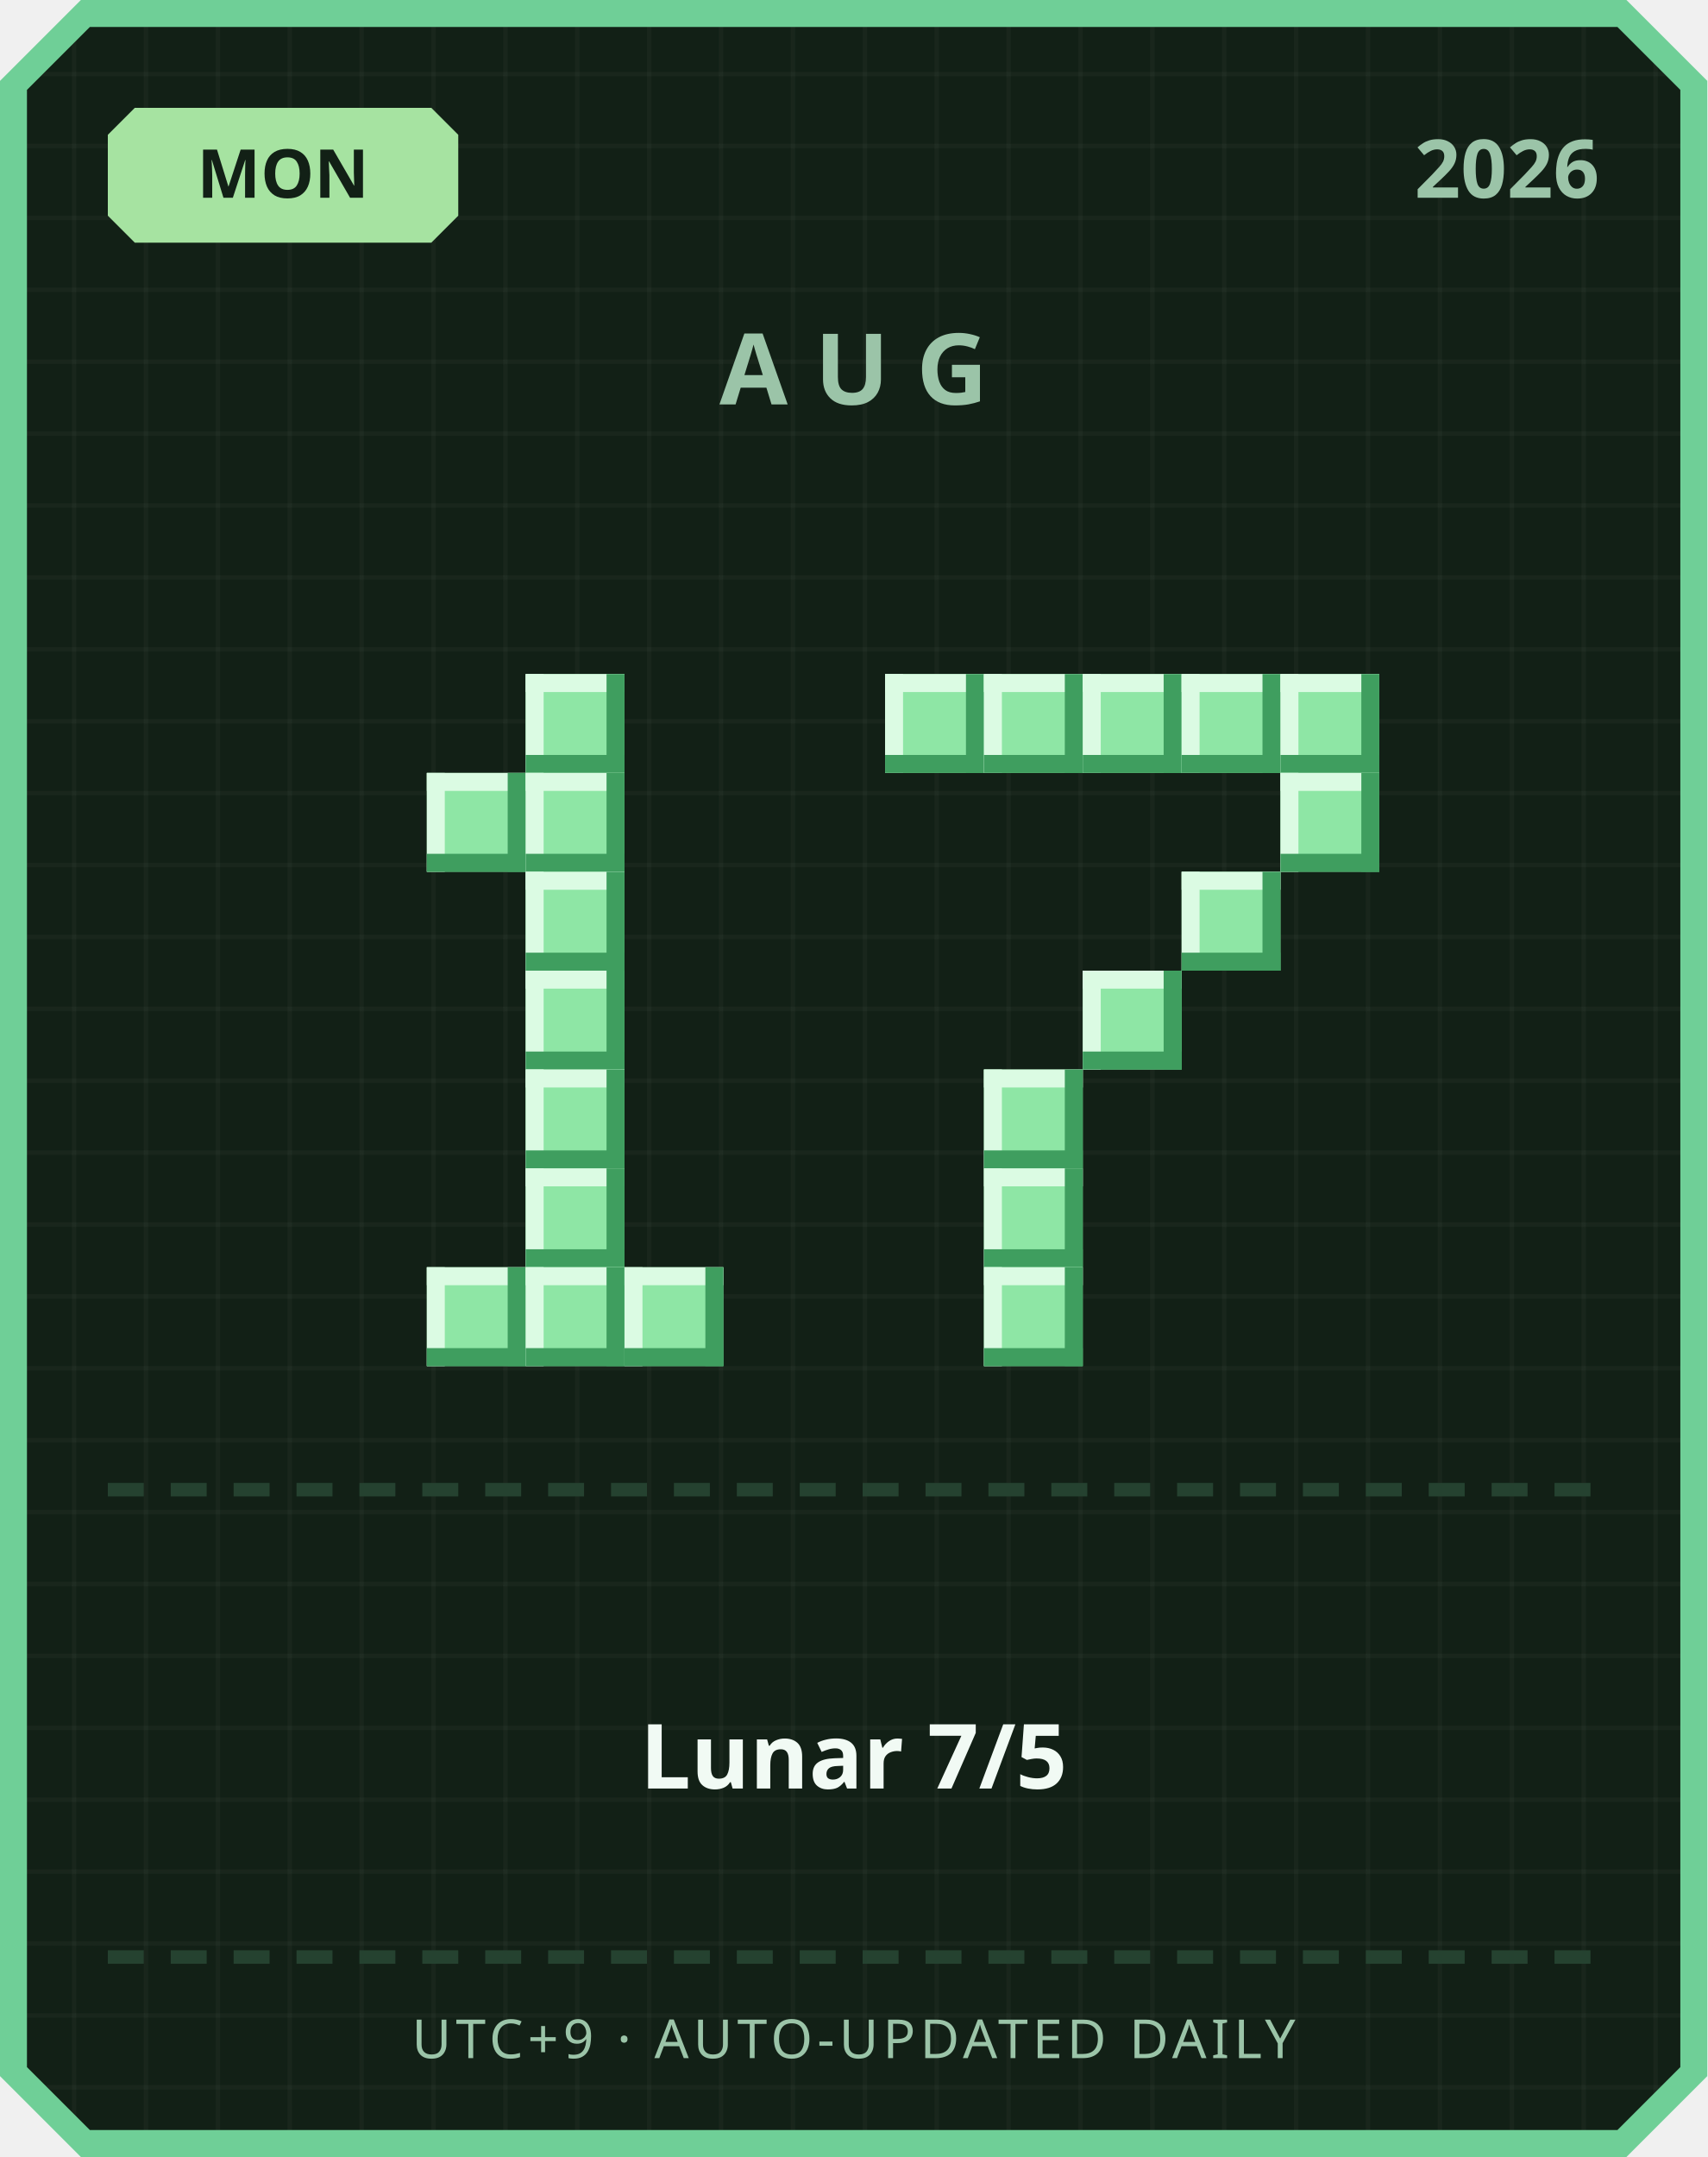
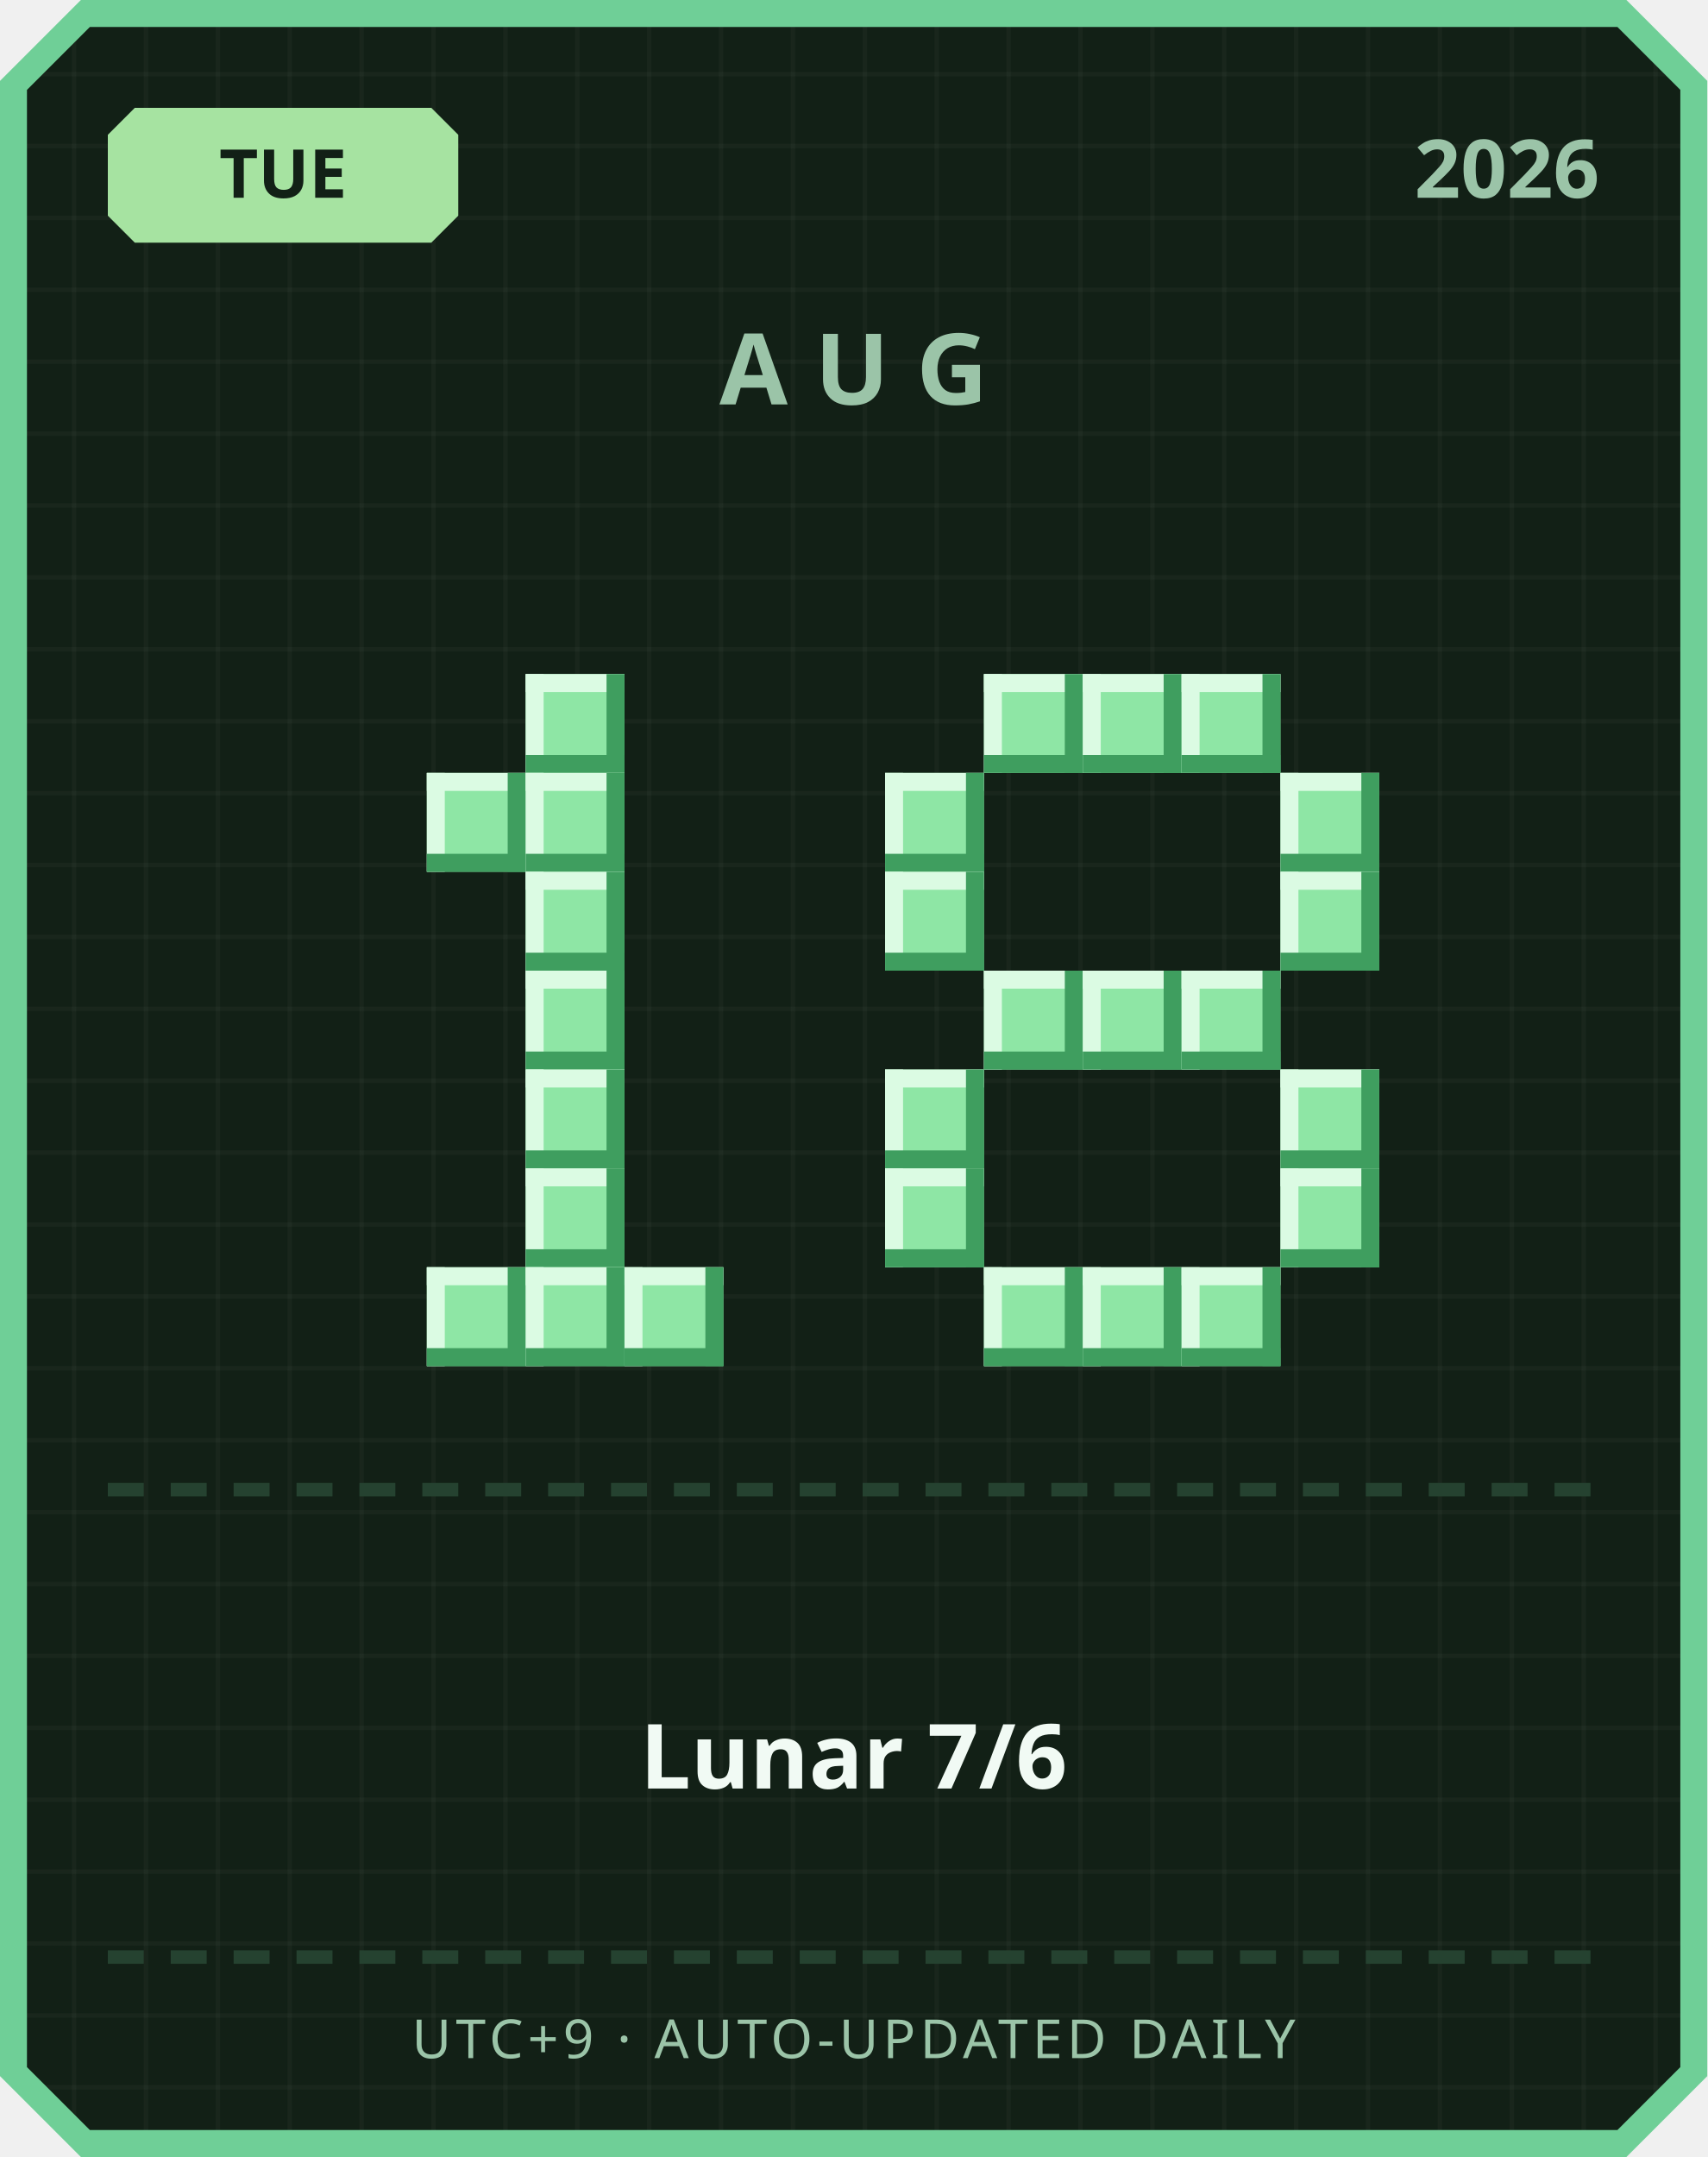
<svg xmlns="http://www.w3.org/2000/svg" width="380" height="480" viewBox="0 0 380 480">
  <defs>
    <pattern id="grid" width="16" height="16" patternUnits="userSpaceOnUse">
      <rect width="16" height="16" fill="#122016" />
      <rect width="1" height="16" fill="#ffffff" opacity="0.03" />
      <rect width="16" height="1" fill="#ffffff" opacity="0.03" />
    </pattern>
  </defs>
  <path d="M 18,0 L 362,0 L 380,18 L 380,462 L 362,480 L 18,480 L 0,462 L 0,18 Z" fill="#6fcf97" />
  <path d="M 20,6 L 360,6 L 374,20 L 374,460 L 360,474 L 20,474 L 6,460 L 6,20 Z" fill="url(#grid)" />
  <path d="M 30,24 L 96,24 L 102,30 L 102,48 L 96,54 L 30,54 L 24,48 L 24,30 Z" fill="#a6e3a1" />
-   <text x="63" y="44" text-anchor="middle" font-family="'Segoe UI', sans-serif" font-size="15" font-weight="700" fill="#122016">MON</text>
+   <text x="63" y="44" text-anchor="middle" font-family="'Segoe UI', sans-serif" font-size="15" font-weight="700" fill="#122016">TUE</text>
  <text x="356" y="44" text-anchor="end" font-family="'Segoe UI', sans-serif" font-size="18" font-weight="700" fill="#9bc4a8">2026</text>
  <text x="190" y="90" text-anchor="middle" font-family="'Segoe UI', sans-serif" font-size="22" font-weight="700" letter-spacing="6" fill="#9bc4a8">AUG</text>
  <rect x="117" y="150" width="22" height="22" fill="#8ee6a5" />
  <rect x="117" y="150" width="22" height="4" fill="#dbfbe3" />
  <rect x="117" y="150" width="4" height="22" fill="#dbfbe3" />
  <rect x="117" y="168" width="22" height="4" fill="#3f9e5f" />
  <rect x="135" y="150" width="4" height="22" fill="#3f9e5f" />
  <rect x="95" y="172" width="22" height="22" fill="#8ee6a5" />
  <rect x="95" y="172" width="22" height="4" fill="#dbfbe3" />
  <rect x="95" y="172" width="4" height="22" fill="#dbfbe3" />
  <rect x="95" y="190" width="22" height="4" fill="#3f9e5f" />
  <rect x="113" y="172" width="4" height="22" fill="#3f9e5f" />
  <rect x="117" y="172" width="22" height="22" fill="#8ee6a5" />
  <rect x="117" y="172" width="22" height="4" fill="#dbfbe3" />
  <rect x="117" y="172" width="4" height="22" fill="#dbfbe3" />
  <rect x="117" y="190" width="22" height="4" fill="#3f9e5f" />
  <rect x="135" y="172" width="4" height="22" fill="#3f9e5f" />
  <rect x="117" y="194" width="22" height="22" fill="#8ee6a5" />
  <rect x="117" y="194" width="22" height="4" fill="#dbfbe3" />
  <rect x="117" y="194" width="4" height="22" fill="#dbfbe3" />
  <rect x="117" y="212" width="22" height="4" fill="#3f9e5f" />
  <rect x="135" y="194" width="4" height="22" fill="#3f9e5f" />
  <rect x="117" y="216" width="22" height="22" fill="#8ee6a5" />
  <rect x="117" y="216" width="22" height="4" fill="#dbfbe3" />
  <rect x="117" y="216" width="4" height="22" fill="#dbfbe3" />
  <rect x="117" y="234" width="22" height="4" fill="#3f9e5f" />
  <rect x="135" y="216" width="4" height="22" fill="#3f9e5f" />
  <rect x="117" y="238" width="22" height="22" fill="#8ee6a5" />
  <rect x="117" y="238" width="22" height="4" fill="#dbfbe3" />
  <rect x="117" y="238" width="4" height="22" fill="#dbfbe3" />
  <rect x="117" y="256" width="22" height="4" fill="#3f9e5f" />
  <rect x="135" y="238" width="4" height="22" fill="#3f9e5f" />
  <rect x="117" y="260" width="22" height="22" fill="#8ee6a5" />
  <rect x="117" y="260" width="22" height="4" fill="#dbfbe3" />
  <rect x="117" y="260" width="4" height="22" fill="#dbfbe3" />
  <rect x="117" y="278" width="22" height="4" fill="#3f9e5f" />
  <rect x="135" y="260" width="4" height="22" fill="#3f9e5f" />
  <rect x="95" y="282" width="22" height="22" fill="#8ee6a5" />
  <rect x="95" y="282" width="22" height="4" fill="#dbfbe3" />
  <rect x="95" y="282" width="4" height="22" fill="#dbfbe3" />
  <rect x="95" y="300" width="22" height="4" fill="#3f9e5f" />
  <rect x="113" y="282" width="4" height="22" fill="#3f9e5f" />
  <rect x="117" y="282" width="22" height="22" fill="#8ee6a5" />
  <rect x="117" y="282" width="22" height="4" fill="#dbfbe3" />
  <rect x="117" y="282" width="4" height="22" fill="#dbfbe3" />
  <rect x="117" y="300" width="22" height="4" fill="#3f9e5f" />
  <rect x="135" y="282" width="4" height="22" fill="#3f9e5f" />
  <rect x="139" y="282" width="22" height="22" fill="#8ee6a5" />
  <rect x="139" y="282" width="22" height="4" fill="#dbfbe3" />
  <rect x="139" y="282" width="4" height="22" fill="#dbfbe3" />
  <rect x="139" y="300" width="22" height="4" fill="#3f9e5f" />
  <rect x="157" y="282" width="4" height="22" fill="#3f9e5f" />
-   <rect x="197" y="150" width="22" height="22" fill="#8ee6a5" />
-   <rect x="197" y="150" width="22" height="4" fill="#dbfbe3" />
-   <rect x="197" y="150" width="4" height="22" fill="#dbfbe3" />
-   <rect x="197" y="168" width="22" height="4" fill="#3f9e5f" />
-   <rect x="215" y="150" width="4" height="22" fill="#3f9e5f" />
  <rect x="219" y="150" width="22" height="22" fill="#8ee6a5" />
  <rect x="219" y="150" width="22" height="4" fill="#dbfbe3" />
  <rect x="219" y="150" width="4" height="22" fill="#dbfbe3" />
  <rect x="219" y="168" width="22" height="4" fill="#3f9e5f" />
  <rect x="237" y="150" width="4" height="22" fill="#3f9e5f" />
  <rect x="241" y="150" width="22" height="22" fill="#8ee6a5" />
  <rect x="241" y="150" width="22" height="4" fill="#dbfbe3" />
  <rect x="241" y="150" width="4" height="22" fill="#dbfbe3" />
  <rect x="241" y="168" width="22" height="4" fill="#3f9e5f" />
  <rect x="259" y="150" width="4" height="22" fill="#3f9e5f" />
  <rect x="263" y="150" width="22" height="22" fill="#8ee6a5" />
  <rect x="263" y="150" width="22" height="4" fill="#dbfbe3" />
  <rect x="263" y="150" width="4" height="22" fill="#dbfbe3" />
  <rect x="263" y="168" width="22" height="4" fill="#3f9e5f" />
  <rect x="281" y="150" width="4" height="22" fill="#3f9e5f" />
-   <rect x="285" y="150" width="22" height="22" fill="#8ee6a5" />
-   <rect x="285" y="150" width="22" height="4" fill="#dbfbe3" />
-   <rect x="285" y="150" width="4" height="22" fill="#dbfbe3" />
-   <rect x="285" y="168" width="22" height="4" fill="#3f9e5f" />
-   <rect x="303" y="150" width="4" height="22" fill="#3f9e5f" />
+   <rect x="197" y="172" width="22" height="22" fill="#8ee6a5" />
+   <rect x="197" y="172" width="22" height="4" fill="#dbfbe3" />
+   <rect x="197" y="172" width="4" height="22" fill="#dbfbe3" />
+   <rect x="197" y="190" width="22" height="4" fill="#3f9e5f" />
+   <rect x="215" y="172" width="4" height="22" fill="#3f9e5f" />
  <rect x="285" y="172" width="22" height="22" fill="#8ee6a5" />
  <rect x="285" y="172" width="22" height="4" fill="#dbfbe3" />
  <rect x="285" y="172" width="4" height="22" fill="#dbfbe3" />
  <rect x="285" y="190" width="22" height="4" fill="#3f9e5f" />
  <rect x="303" y="172" width="4" height="22" fill="#3f9e5f" />
-   <rect x="263" y="194" width="22" height="22" fill="#8ee6a5" />
-   <rect x="263" y="194" width="22" height="4" fill="#dbfbe3" />
-   <rect x="263" y="194" width="4" height="22" fill="#dbfbe3" />
-   <rect x="263" y="212" width="22" height="4" fill="#3f9e5f" />
-   <rect x="281" y="194" width="4" height="22" fill="#3f9e5f" />
+   <rect x="197" y="194" width="22" height="22" fill="#8ee6a5" />
+   <rect x="197" y="194" width="22" height="4" fill="#dbfbe3" />
+   <rect x="197" y="194" width="4" height="22" fill="#dbfbe3" />
+   <rect x="197" y="212" width="22" height="4" fill="#3f9e5f" />
+   <rect x="215" y="194" width="4" height="22" fill="#3f9e5f" />
+   <rect x="285" y="194" width="22" height="22" fill="#8ee6a5" />
+   <rect x="285" y="194" width="22" height="4" fill="#dbfbe3" />
+   <rect x="285" y="194" width="4" height="22" fill="#dbfbe3" />
+   <rect x="285" y="212" width="22" height="4" fill="#3f9e5f" />
+   <rect x="303" y="194" width="4" height="22" fill="#3f9e5f" />
+   <rect x="219" y="216" width="22" height="22" fill="#8ee6a5" />
+   <rect x="219" y="216" width="22" height="4" fill="#dbfbe3" />
+   <rect x="219" y="216" width="4" height="22" fill="#dbfbe3" />
+   <rect x="219" y="234" width="22" height="4" fill="#3f9e5f" />
+   <rect x="237" y="216" width="4" height="22" fill="#3f9e5f" />
  <rect x="241" y="216" width="22" height="22" fill="#8ee6a5" />
  <rect x="241" y="216" width="22" height="4" fill="#dbfbe3" />
  <rect x="241" y="216" width="4" height="22" fill="#dbfbe3" />
  <rect x="241" y="234" width="22" height="4" fill="#3f9e5f" />
  <rect x="259" y="216" width="4" height="22" fill="#3f9e5f" />
-   <rect x="219" y="238" width="22" height="22" fill="#8ee6a5" />
-   <rect x="219" y="238" width="22" height="4" fill="#dbfbe3" />
-   <rect x="219" y="238" width="4" height="22" fill="#dbfbe3" />
-   <rect x="219" y="256" width="22" height="4" fill="#3f9e5f" />
-   <rect x="237" y="238" width="4" height="22" fill="#3f9e5f" />
-   <rect x="219" y="260" width="22" height="22" fill="#8ee6a5" />
-   <rect x="219" y="260" width="22" height="4" fill="#dbfbe3" />
-   <rect x="219" y="260" width="4" height="22" fill="#dbfbe3" />
-   <rect x="219" y="278" width="22" height="4" fill="#3f9e5f" />
-   <rect x="237" y="260" width="4" height="22" fill="#3f9e5f" />
+   <rect x="263" y="216" width="22" height="22" fill="#8ee6a5" />
+   <rect x="263" y="216" width="22" height="4" fill="#dbfbe3" />
+   <rect x="263" y="216" width="4" height="22" fill="#dbfbe3" />
+   <rect x="263" y="234" width="22" height="4" fill="#3f9e5f" />
+   <rect x="281" y="216" width="4" height="22" fill="#3f9e5f" />
+   <rect x="197" y="238" width="22" height="22" fill="#8ee6a5" />
+   <rect x="197" y="238" width="22" height="4" fill="#dbfbe3" />
+   <rect x="197" y="238" width="4" height="22" fill="#dbfbe3" />
+   <rect x="197" y="256" width="22" height="4" fill="#3f9e5f" />
+   <rect x="215" y="238" width="4" height="22" fill="#3f9e5f" />
+   <rect x="285" y="238" width="22" height="22" fill="#8ee6a5" />
+   <rect x="285" y="238" width="22" height="4" fill="#dbfbe3" />
+   <rect x="285" y="238" width="4" height="22" fill="#dbfbe3" />
+   <rect x="285" y="256" width="22" height="4" fill="#3f9e5f" />
+   <rect x="303" y="238" width="4" height="22" fill="#3f9e5f" />
+   <rect x="197" y="260" width="22" height="22" fill="#8ee6a5" />
+   <rect x="197" y="260" width="22" height="4" fill="#dbfbe3" />
+   <rect x="197" y="260" width="4" height="22" fill="#dbfbe3" />
+   <rect x="197" y="278" width="22" height="4" fill="#3f9e5f" />
+   <rect x="215" y="260" width="4" height="22" fill="#3f9e5f" />
+   <rect x="285" y="260" width="22" height="22" fill="#8ee6a5" />
+   <rect x="285" y="260" width="22" height="4" fill="#dbfbe3" />
+   <rect x="285" y="260" width="4" height="22" fill="#dbfbe3" />
+   <rect x="285" y="278" width="22" height="4" fill="#3f9e5f" />
+   <rect x="303" y="260" width="4" height="22" fill="#3f9e5f" />
  <rect x="219" y="282" width="22" height="22" fill="#8ee6a5" />
  <rect x="219" y="282" width="22" height="4" fill="#dbfbe3" />
  <rect x="219" y="282" width="4" height="22" fill="#dbfbe3" />
  <rect x="219" y="300" width="22" height="4" fill="#3f9e5f" />
  <rect x="237" y="282" width="4" height="22" fill="#3f9e5f" />
+   <rect x="241" y="282" width="22" height="22" fill="#8ee6a5" />
+   <rect x="241" y="282" width="22" height="4" fill="#dbfbe3" />
+   <rect x="241" y="282" width="4" height="22" fill="#dbfbe3" />
+   <rect x="241" y="300" width="22" height="4" fill="#3f9e5f" />
+   <rect x="259" y="282" width="4" height="22" fill="#3f9e5f" />
+   <rect x="263" y="282" width="22" height="22" fill="#8ee6a5" />
+   <rect x="263" y="282" width="22" height="4" fill="#dbfbe3" />
+   <rect x="263" y="282" width="4" height="22" fill="#dbfbe3" />
+   <rect x="263" y="300" width="22" height="4" fill="#3f9e5f" />
+   <rect x="281" y="282" width="4" height="22" fill="#3f9e5f" />
  <rect x="24" y="330" width="8" height="3" fill="#254230" />
  <rect x="38" y="330" width="8" height="3" fill="#254230" />
  <rect x="52" y="330" width="8" height="3" fill="#254230" />
  <rect x="66" y="330" width="8" height="3" fill="#254230" />
  <rect x="80" y="330" width="8" height="3" fill="#254230" />
  <rect x="94" y="330" width="8" height="3" fill="#254230" />
  <rect x="108" y="330" width="8" height="3" fill="#254230" />
  <rect x="122" y="330" width="8" height="3" fill="#254230" />
  <rect x="136" y="330" width="8" height="3" fill="#254230" />
  <rect x="150" y="330" width="8" height="3" fill="#254230" />
  <rect x="164" y="330" width="8" height="3" fill="#254230" />
  <rect x="178" y="330" width="8" height="3" fill="#254230" />
  <rect x="192" y="330" width="8" height="3" fill="#254230" />
  <rect x="206" y="330" width="8" height="3" fill="#254230" />
  <rect x="220" y="330" width="8" height="3" fill="#254230" />
  <rect x="234" y="330" width="8" height="3" fill="#254230" />
  <rect x="248" y="330" width="8" height="3" fill="#254230" />
  <rect x="262" y="330" width="8" height="3" fill="#254230" />
  <rect x="276" y="330" width="8" height="3" fill="#254230" />
  <rect x="290" y="330" width="8" height="3" fill="#254230" />
  <rect x="304" y="330" width="8" height="3" fill="#254230" />
  <rect x="318" y="330" width="8" height="3" fill="#254230" />
  <rect x="332" y="330" width="8" height="3" fill="#254230" />
  <rect x="346" y="330" width="8" height="3" fill="#254230" />
-   <text x="190" y="398" text-anchor="middle" font-family="'Segoe UI', 'Microsoft JhengHei', sans-serif" font-size="20" font-weight="700" fill="#f1faf4">Lunar 7/5</text>
+   <text x="190" y="398" text-anchor="middle" font-family="'Segoe UI', 'Microsoft JhengHei', sans-serif" font-size="20" font-weight="700" fill="#f1faf4">Lunar 7/6</text>
  <rect x="24" y="434" width="8" height="3" fill="#254230" />
  <rect x="38" y="434" width="8" height="3" fill="#254230" />
  <rect x="52" y="434" width="8" height="3" fill="#254230" />
  <rect x="66" y="434" width="8" height="3" fill="#254230" />
  <rect x="80" y="434" width="8" height="3" fill="#254230" />
  <rect x="94" y="434" width="8" height="3" fill="#254230" />
  <rect x="108" y="434" width="8" height="3" fill="#254230" />
  <rect x="122" y="434" width="8" height="3" fill="#254230" />
  <rect x="136" y="434" width="8" height="3" fill="#254230" />
  <rect x="150" y="434" width="8" height="3" fill="#254230" />
  <rect x="164" y="434" width="8" height="3" fill="#254230" />
  <rect x="178" y="434" width="8" height="3" fill="#254230" />
  <rect x="192" y="434" width="8" height="3" fill="#254230" />
  <rect x="206" y="434" width="8" height="3" fill="#254230" />
  <rect x="220" y="434" width="8" height="3" fill="#254230" />
  <rect x="234" y="434" width="8" height="3" fill="#254230" />
  <rect x="248" y="434" width="8" height="3" fill="#254230" />
  <rect x="262" y="434" width="8" height="3" fill="#254230" />
  <rect x="276" y="434" width="8" height="3" fill="#254230" />
  <rect x="290" y="434" width="8" height="3" fill="#254230" />
  <rect x="304" y="434" width="8" height="3" fill="#254230" />
  <rect x="318" y="434" width="8" height="3" fill="#254230" />
  <rect x="332" y="434" width="8" height="3" fill="#254230" />
  <rect x="346" y="434" width="8" height="3" fill="#254230" />
  <text x="190" y="458" text-anchor="middle" font-family="'Segoe UI', sans-serif" font-size="12" letter-spacing="1" fill="#9bc4a8">UTC+9 · AUTO-UPDATED DAILY</text>
</svg>
